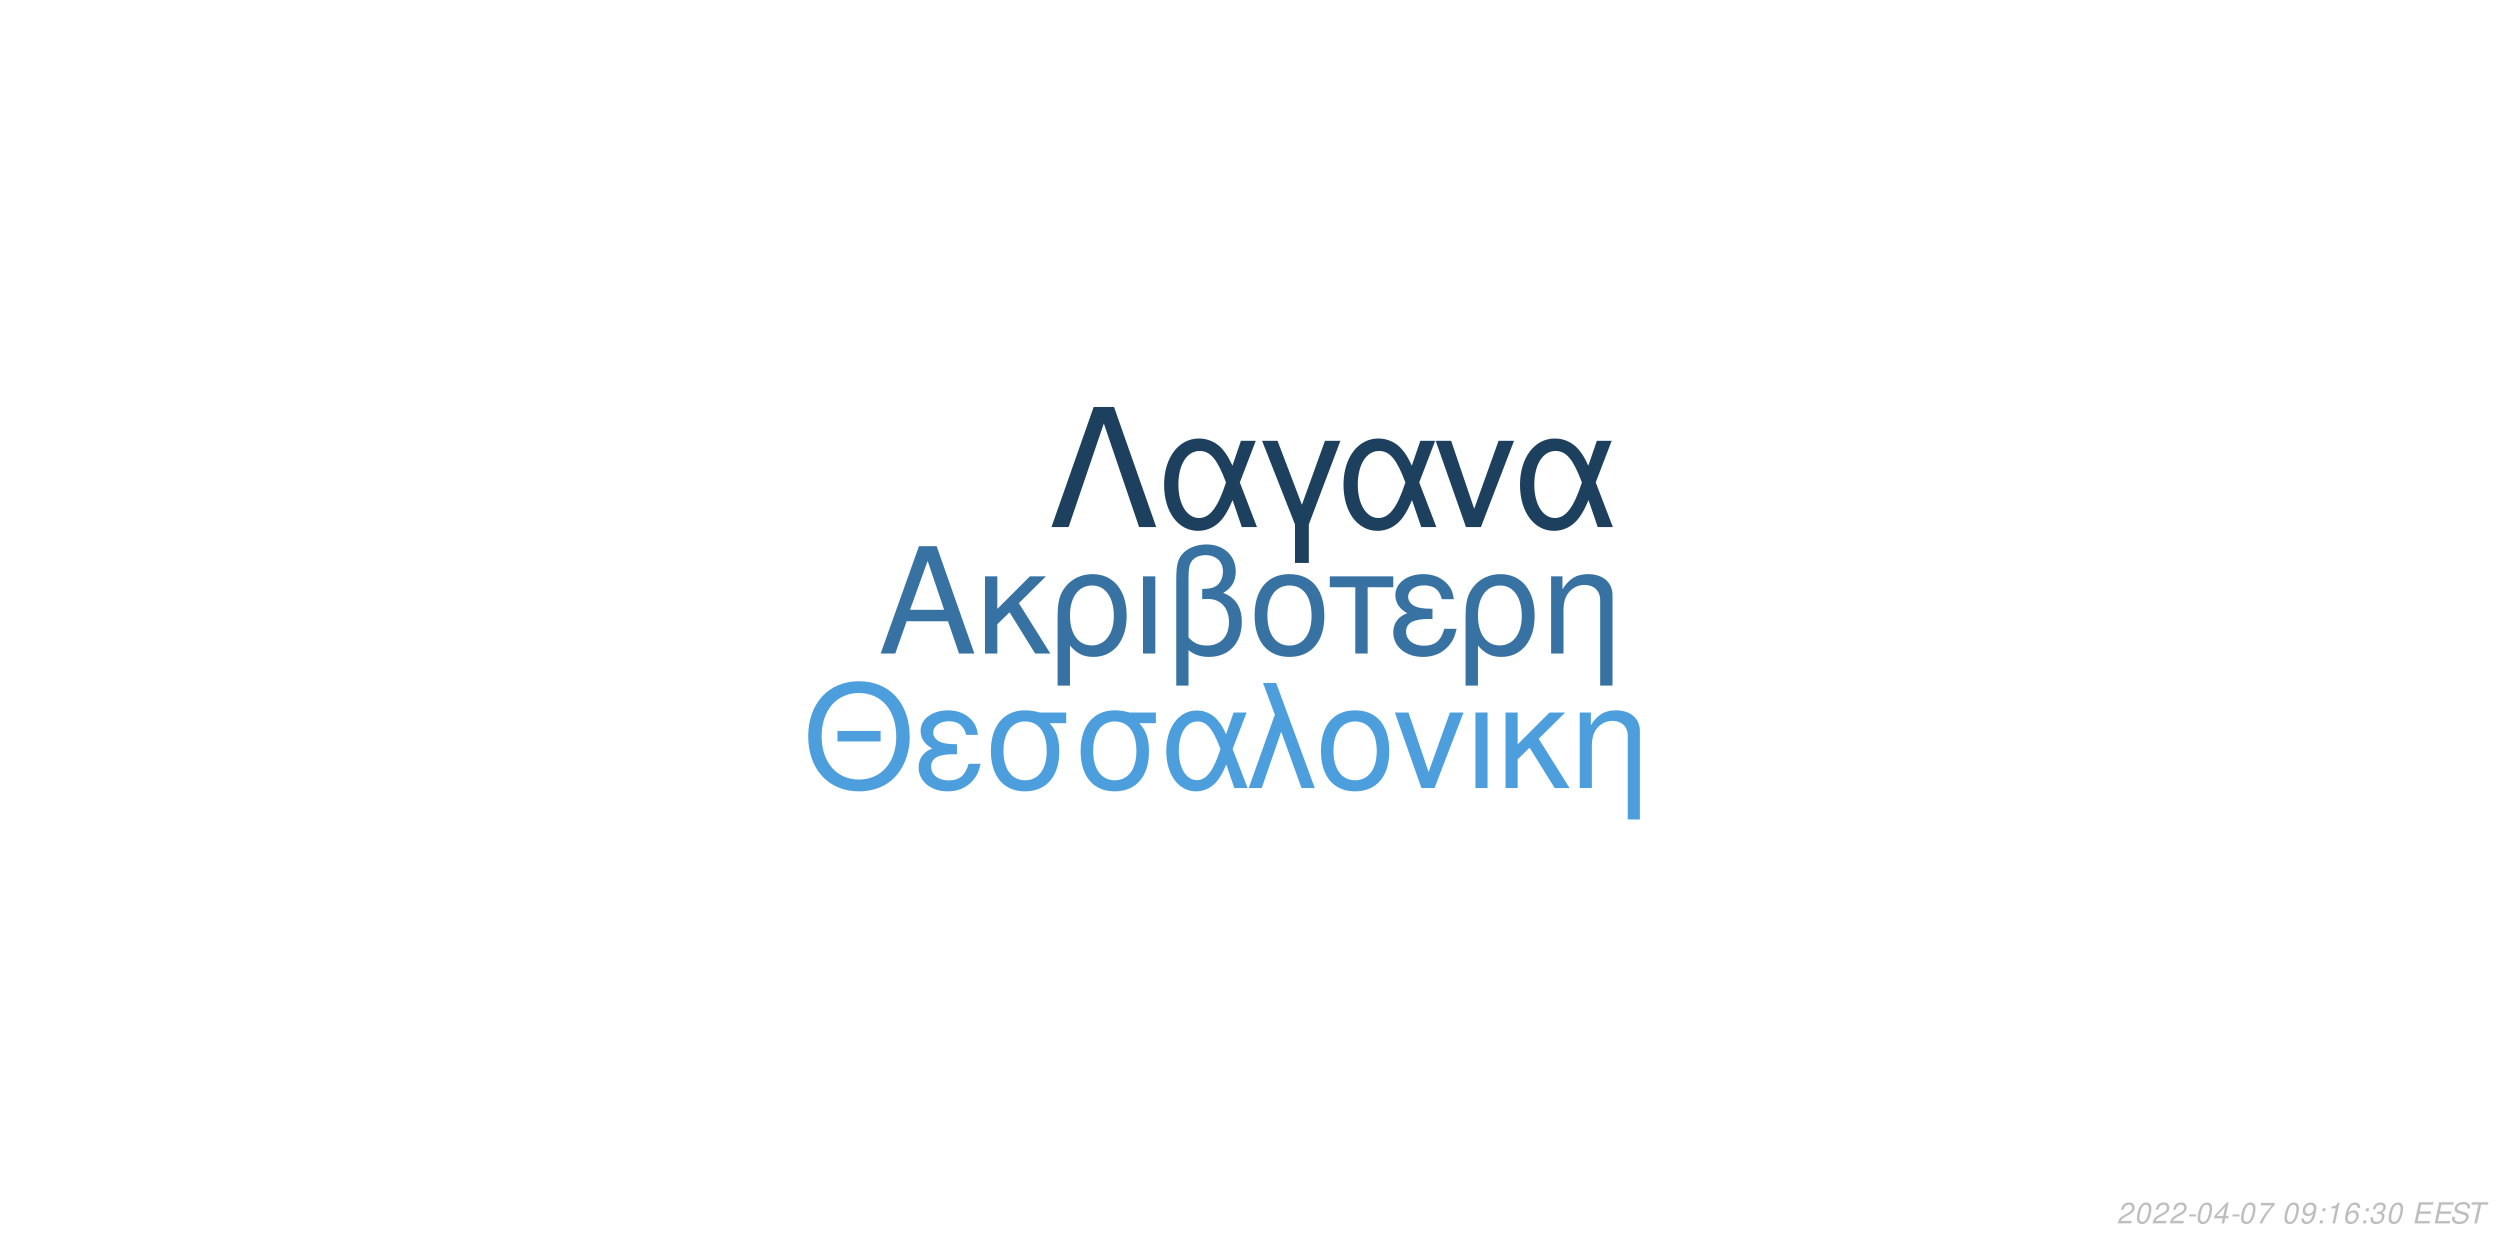
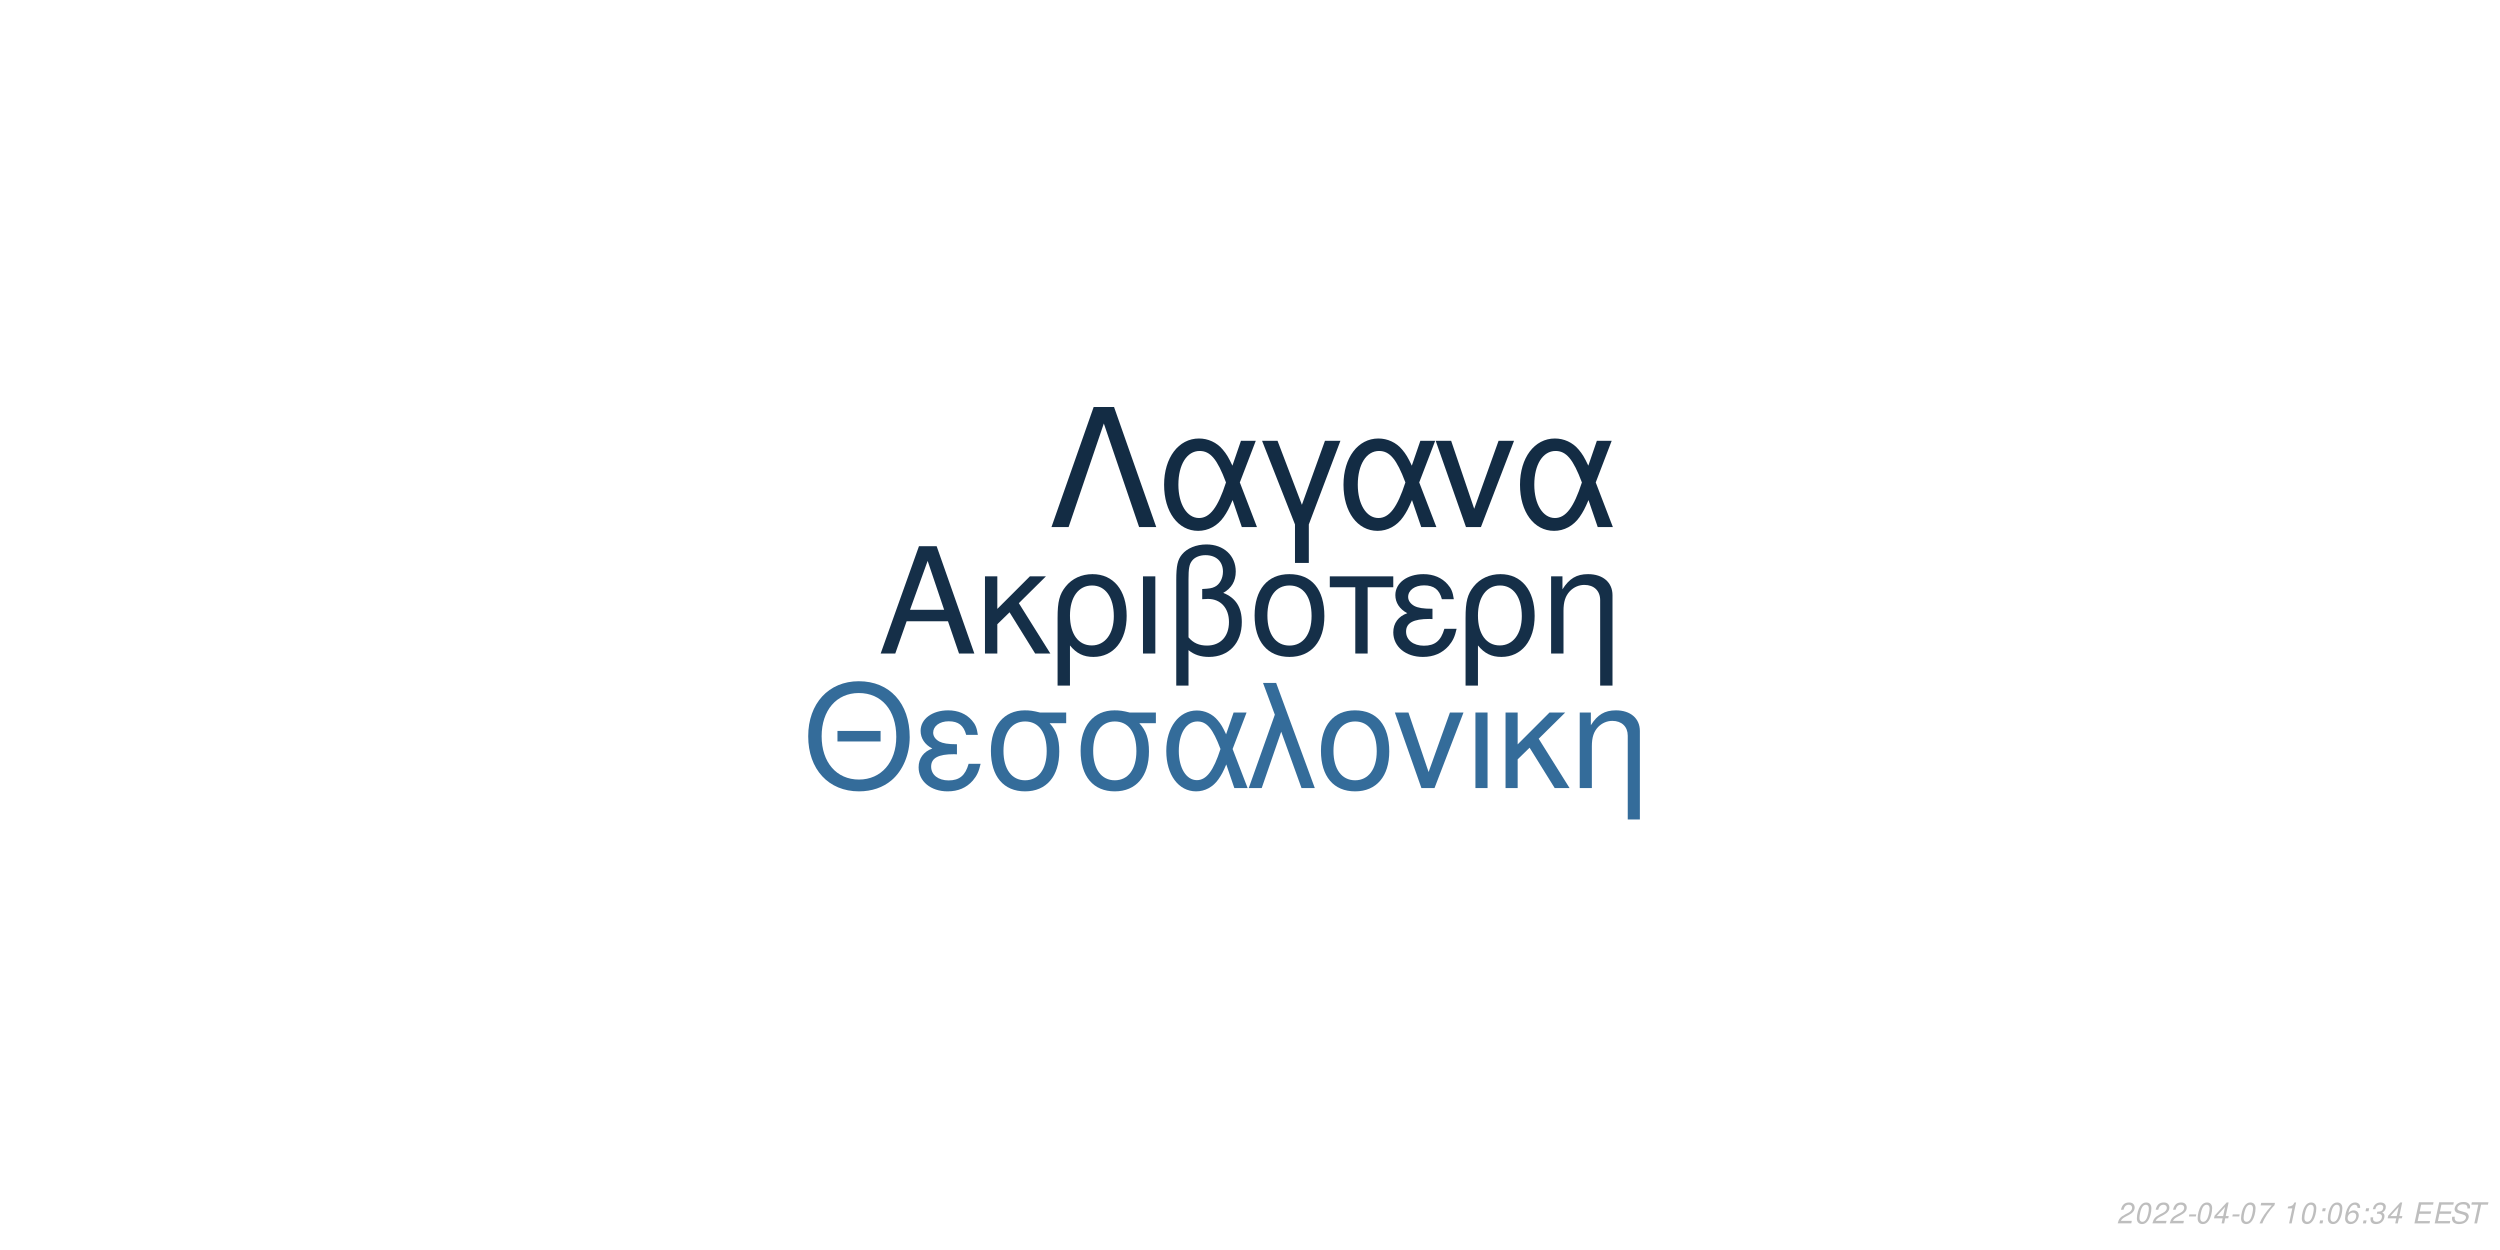
<svg xmlns="http://www.w3.org/2000/svg" xmlns:xlink="http://www.w3.org/1999/xlink" width="864pt" height="432pt" viewBox="0 0 864 432" version="1.1">
  <defs>
    <g>
      <symbol overflow="visible" id="glyph0-0">
        <path style="stroke:none;" d="" />
      </symbol>
      <symbol overflow="visible" id="glyph0-1">
        <path style="stroke:none;" d="M 24.125 -11.141 L 27.938 0 L 33.234 0 L 20.203 -37.094 L 14.094 -37.094 L 0.859 0 L 5.906 0 L 9.828 -11.141 Z M 22.797 -15.109 L 11 -15.109 L 17.094 -32.016 Z M 22.797 -15.109 " />
      </symbol>
      <symbol overflow="visible" id="glyph0-2">
        <path style="stroke:none;" d="M 7.172 -15.422 L 7.172 -26.672 L 2.906 -26.672 L 2.906 0 L 7.172 0 L 7.172 -10.125 L 11.406 -14.25 L 20.25 0 L 25.5 0 L 14.609 -17.406 L 23.969 -26.672 L 18.422 -26.672 Z M 7.172 -15.422 " />
      </symbol>
      <symbol overflow="visible" id="glyph0-3">
        <path style="stroke:none;" d="M 3 11.094 L 7.281 11.094 L 7.281 -2.797 C 9.516 -0.047 11.953 1.172 15.375 1.172 C 22.344 1.172 26.875 -4.422 26.875 -13.031 C 26.875 -21.891 22.297 -27.438 15.062 -27.438 C 11.297 -27.438 7.984 -25.906 5.797 -23.156 C 3.672 -20.516 3 -17.969 3 -12.359 Z M 14.906 -23.516 C 19.547 -23.516 22.438 -19.438 22.438 -12.922 C 22.438 -6.812 19.391 -2.797 14.812 -2.797 C 10.172 -2.797 7.281 -6.766 7.281 -13.125 C 7.281 -19.484 10.234 -23.516 14.906 -23.516 Z M 14.906 -23.516 " />
      </symbol>
      <symbol overflow="visible" id="glyph0-4">
        <path style="stroke:none;" d="M 3.516 0 L 7.781 0 L 7.781 -26.672 L 3.516 -26.672 Z M 3.516 0 " />
      </symbol>
      <symbol overflow="visible" id="glyph0-5">
        <path style="stroke:none;" d="M 4.016 11.094 L 8.25 11.094 L 8.25 -1.172 C 10.172 0.406 12.422 1.172 15.312 1.172 C 22.188 1.172 26.672 -3.609 26.672 -10.891 C 26.672 -15.984 24.578 -19.234 20.25 -20.969 C 23.109 -22.547 24.578 -25.031 24.578 -28.344 C 24.578 -33.844 20.406 -37.703 14.453 -37.703 C 10.938 -37.703 7.734 -36.391 6 -34.25 C 4.484 -32.422 4.016 -30.328 4.016 -25.391 Z M 8.25 -25.656 C 8.25 -29.359 8.5 -30.844 9.469 -32.062 C 10.375 -33.281 12.156 -34 14.094 -34 C 17.812 -34 20.156 -31.812 20.156 -28.297 C 20.156 -25.953 18.984 -23.812 17.297 -23.047 C 16.281 -22.547 15.469 -22.438 12.984 -22.297 L 12.984 -18.781 C 13.734 -18.828 14.344 -18.875 14.969 -18.875 C 19.344 -18.875 22.234 -15.719 22.234 -10.891 C 22.234 -5.906 19.281 -2.75 14.656 -2.75 C 11.953 -2.75 9.922 -3.609 8.25 -5.594 Z M 8.25 -25.656 " />
      </symbol>
      <symbol overflow="visible" id="glyph0-6">
        <path style="stroke:none;" d="M 14.094 -27.438 C 6.562 -27.438 2.094 -22.094 2.094 -13.125 C 2.094 -4.125 6.562 1.172 14.141 1.172 C 21.672 1.172 26.203 -4.172 26.203 -12.922 C 26.203 -22.188 21.828 -27.438 14.094 -27.438 Z M 14.141 -23.516 C 18.938 -23.516 21.781 -19.594 21.781 -12.984 C 21.781 -6.672 18.828 -2.75 14.141 -2.75 C 9.422 -2.75 6.516 -6.672 6.516 -13.125 C 6.516 -19.594 9.422 -23.516 14.141 -23.516 Z M 14.141 -23.516 " />
      </symbol>
      <symbol overflow="visible" id="glyph0-7">
        <path style="stroke:none;" d="M 7.891 0 L 12.156 0 L 12.156 -22.906 L 21.016 -22.906 L 21.016 -26.672 L -0.922 -26.672 L -0.922 -22.906 L 7.891 -22.906 Z M 7.891 0 " />
      </symbol>
      <symbol overflow="visible" id="glyph0-8">
        <path style="stroke:none;" d="M 14.562 -15.469 C 11.344 -15.469 9.562 -15.781 8.297 -16.438 C 6.922 -17.203 6.156 -18.328 6.156 -19.547 C 6.156 -21.891 8.453 -23.562 11.656 -23.562 C 15.062 -23.562 16.953 -22.094 17.812 -18.781 L 21.938 -18.781 C 21.578 -21.266 21.062 -22.5 19.797 -23.922 C 17.812 -26.203 14.906 -27.438 11.453 -27.438 C 5.797 -27.438 1.734 -24.375 1.734 -20.203 C 1.734 -17.609 3.156 -15.375 5.859 -13.938 C 2.797 -12.875 1.016 -10.484 1.016 -7.328 C 1.016 -2.391 5.297 1.172 11.25 1.172 C 14.969 1.172 17.906 -0.109 20.156 -2.641 C 21.578 -4.328 22.297 -5.797 22.906 -8.547 L 18.672 -8.547 C 17.5 -4.422 15.422 -2.703 11.609 -2.703 C 7.938 -2.703 5.438 -4.688 5.438 -7.578 C 5.438 -10.578 7.938 -11.953 13.484 -11.953 C 13.641 -11.953 14.094 -11.953 14.562 -11.906 Z M 14.562 -15.469 " />
      </symbol>
      <symbol overflow="visible" id="glyph0-9">
        <path style="stroke:none;" d="M 3.562 -26.672 L 3.562 0 L 7.844 0 L 7.844 -14.703 C 7.844 -17.906 8.5 -19.891 10.031 -21.531 C 11.406 -22.953 13.188 -23.719 15.062 -23.719 C 18.375 -23.719 20.516 -21.672 20.516 -18.469 L 20.516 11.094 L 24.781 11.094 L 24.781 -20.156 C 24.781 -24.578 21.469 -27.438 16.328 -27.438 C 12.359 -27.438 9.828 -25.906 7.484 -22.188 L 7.484 -26.672 Z M 3.562 -26.672 " />
      </symbol>
      <symbol overflow="visible" id="glyph1-0">
        <path style="stroke:none;" d="" />
      </symbol>
      <symbol overflow="visible" id="glyph1-1">
        <path style="stroke:none;" d="M 26.859 -19.734 L 11.953 -19.734 L 11.953 -16.094 L 26.859 -16.094 Z M 19.328 -36.922 C 8.922 -36.922 1.844 -29.25 1.844 -17.891 C 1.844 -6.484 8.875 1.141 19.391 1.141 C 23.812 1.141 27.703 -0.203 30.641 -2.688 C 34.578 -6.031 36.922 -11.656 36.922 -17.594 C 36.922 -29.297 30 -36.922 19.328 -36.922 Z M 19.328 -32.844 C 27.203 -32.844 32.281 -26.906 32.281 -17.688 C 32.281 -8.922 27.062 -2.938 19.391 -2.938 C 11.609 -2.938 6.484 -8.922 6.484 -17.891 C 6.484 -26.859 11.609 -32.844 19.328 -32.844 Z M 19.328 -32.844 " />
      </symbol>
      <symbol overflow="visible" id="glyph1-2">
        <path style="stroke:none;" d="M 14.25 -15.141 C 11.109 -15.141 9.375 -15.453 8.125 -16.094 C 6.781 -16.844 6.031 -17.938 6.031 -19.141 C 6.031 -21.422 8.266 -23.078 11.406 -23.078 C 14.75 -23.078 16.594 -21.625 17.438 -18.391 L 21.469 -18.391 C 21.125 -20.828 20.625 -22.031 19.391 -23.422 C 17.438 -25.656 14.594 -26.859 11.219 -26.859 C 5.688 -26.859 1.688 -23.875 1.688 -19.781 C 1.688 -17.234 3.094 -15.047 5.734 -13.656 C 2.734 -12.609 1 -10.266 1 -7.172 C 1 -2.344 5.188 1.141 11.016 1.141 C 14.656 1.141 17.547 -0.094 19.734 -2.594 C 21.125 -4.234 21.828 -5.688 22.422 -8.375 L 18.281 -8.375 C 17.141 -4.328 15.094 -2.641 11.359 -2.641 C 7.766 -2.641 5.328 -4.578 5.328 -7.422 C 5.328 -10.359 7.766 -11.703 13.203 -11.703 C 13.359 -11.703 13.797 -11.703 14.25 -11.656 Z M 14.25 -15.141 " />
      </symbol>
      <symbol overflow="visible" id="glyph1-3">
        <path style="stroke:none;" d="M 29 -26.109 L 19.938 -26.109 C 17.594 -26.703 16.438 -26.859 14.703 -26.859 C 7.469 -26.859 2.984 -21.469 2.984 -12.859 C 2.984 -4.031 7.375 1.141 14.797 1.141 C 22.172 1.141 26.609 -4.078 26.609 -12.656 C 26.609 -17.047 25.656 -19.828 23.266 -22.422 L 29 -22.422 Z M 14.797 -23.016 C 19.531 -23.016 22.266 -19.234 22.266 -12.75 C 22.266 -6.531 19.438 -2.688 14.797 -2.688 C 10.172 -2.688 7.328 -6.531 7.328 -12.859 C 7.328 -19.188 10.172 -23.016 14.797 -23.016 Z M 14.797 -23.016 " />
      </symbol>
      <symbol overflow="visible" id="glyph1-4">
        <path style="stroke:none;" d="M 29.344 -26.109 L 24.859 -26.109 L 22.266 -18.578 C 21.125 -21.031 20.484 -22.125 19.328 -23.469 C 17.547 -25.609 14.906 -26.812 12.156 -26.812 C 5.984 -26.812 1.594 -20.984 1.594 -12.812 C 1.594 -4.578 5.828 1.141 11.906 1.141 C 14.953 1.141 17.734 -0.344 19.625 -3.047 C 20.672 -4.531 21.281 -5.688 22.328 -8.172 L 25.109 0 L 29.703 0 L 24.516 -13.5 Z M 20.328 -13.5 C 17.891 -5.922 15.453 -2.734 12.156 -2.734 C 8.516 -2.734 5.922 -6.922 5.922 -12.812 C 5.922 -18.938 8.516 -23.016 12.359 -23.016 C 15.594 -23.016 17.688 -20.531 20.328 -13.5 Z M 20.328 -13.5 " />
      </symbol>
      <symbol overflow="visible" id="glyph1-5">
        <path style="stroke:none;" d="M 1.094 0 L 5.578 0 L 12.312 -19.484 L 19.328 0 L 23.922 0 L 10.562 -36.328 L 6.031 -36.328 L 10.109 -25.359 Z M 1.094 0 " />
      </symbol>
      <symbol overflow="visible" id="glyph1-6">
        <path style="stroke:none;" d="M 13.797 -26.859 C 6.422 -26.859 2.047 -21.625 2.047 -12.859 C 2.047 -4.031 6.422 1.141 13.859 1.141 C 21.234 1.141 25.656 -4.078 25.656 -12.656 C 25.656 -21.719 21.375 -26.859 13.797 -26.859 Z M 13.859 -23.016 C 18.531 -23.016 21.328 -19.188 21.328 -12.703 C 21.328 -6.531 18.438 -2.688 13.859 -2.688 C 9.219 -2.688 6.375 -6.531 6.375 -12.859 C 6.375 -19.188 9.219 -23.016 13.859 -23.016 Z M 13.859 -23.016 " />
      </symbol>
      <symbol overflow="visible" id="glyph1-7">
        <path style="stroke:none;" d="M 14.297 0 L 24.312 -26.109 L 19.625 -26.109 L 12.25 -5.531 L 5.281 -26.109 L 0.594 -26.109 L 9.766 0 Z M 14.297 0 " />
      </symbol>
      <symbol overflow="visible" id="glyph1-8">
        <path style="stroke:none;" d="M 3.438 0 L 7.625 0 L 7.625 -26.109 L 3.438 -26.109 Z M 3.438 0 " />
      </symbol>
      <symbol overflow="visible" id="glyph1-9">
        <path style="stroke:none;" d="M 7.031 -15.094 L 7.031 -26.109 L 2.844 -26.109 L 2.844 0 L 7.031 0 L 7.031 -9.922 L 11.156 -13.953 L 19.828 0 L 24.969 0 L 14.297 -17.047 L 23.469 -26.109 L 18.031 -26.109 Z M 7.031 -15.094 " />
      </symbol>
      <symbol overflow="visible" id="glyph1-10">
        <path style="stroke:none;" d="M 3.484 -26.109 L 3.484 0 L 7.672 0 L 7.672 -14.406 C 7.672 -17.547 8.328 -19.484 9.812 -21.078 C 11.156 -22.469 12.906 -23.219 14.75 -23.219 C 17.984 -23.219 20.078 -21.234 20.078 -18.094 L 20.078 10.859 L 24.266 10.859 L 24.266 -19.734 C 24.266 -24.062 21.031 -26.859 16 -26.859 C 12.109 -26.859 9.609 -25.359 7.328 -21.719 L 7.328 -26.109 Z M 3.484 -26.109 " />
      </symbol>
      <symbol overflow="visible" id="glyph2-0">
        <path style="stroke:none;" d="" />
      </symbol>
      <symbol overflow="visible" id="glyph2-1">
        <path style="stroke:none;" d="M 22.531 -41.484 L 15.484 -41.484 L 0.906 0 L 6.828 0 L 19 -35.797 L 31.188 0 L 37.109 0 Z M 22.531 -41.484 " />
      </symbol>
      <symbol overflow="visible" id="glyph2-2">
        <path style="stroke:none;" d="M 33.516 -29.812 L 28.391 -29.812 L 25.438 -21.219 C 24.125 -24.016 23.391 -25.266 22.078 -26.797 C 20.031 -29.25 17.016 -30.609 13.891 -30.609 C 6.828 -30.609 1.828 -23.953 1.828 -14.625 C 1.828 -5.234 6.656 1.312 13.594 1.312 C 17.078 1.312 20.266 -0.391 22.422 -3.469 C 23.609 -5.172 24.297 -6.484 25.5 -9.328 L 28.688 0 L 33.922 0 L 28 -15.422 Z M 23.219 -15.422 C 20.422 -6.766 17.641 -3.125 13.891 -3.125 C 9.734 -3.125 6.766 -7.906 6.766 -14.625 C 6.766 -21.625 9.734 -26.297 14.109 -26.297 C 17.812 -26.297 20.203 -23.453 23.219 -15.422 Z M 23.219 -15.422 " />
      </symbol>
      <symbol overflow="visible" id="glyph2-3">
        <path style="stroke:none;" d="M 12.062 12.406 L 16.844 12.406 L 16.844 -0.906 L 27.766 -29.812 L 22.422 -29.812 L 14.453 -7.688 L 6.031 -29.812 L 0.688 -29.812 L 12.062 -0.906 Z M 12.062 12.406 " />
      </symbol>
      <symbol overflow="visible" id="glyph2-4">
        <path style="stroke:none;" d="M 16.328 0 L 27.766 -29.812 L 22.422 -29.812 L 14 -6.312 L 6.031 -29.812 L 0.688 -29.812 L 11.156 0 Z M 16.328 0 " />
      </symbol>
      <symbol overflow="visible" id="glyph3-0">
        <path style="stroke:none;" d="" />
      </symbol>
      <symbol overflow="visible" id="glyph3-1">
        <path style="stroke:none;" d="M 5.234 -0.875 L 1.469 -0.875 C 1.641 -1.375 2.203 -1.891 3.109 -2.344 L 4.234 -2.938 C 5.562 -3.625 6.219 -4.469 6.219 -5.484 C 6.219 -5.938 6.062 -6.359 5.797 -6.656 C 5.469 -7.047 4.984 -7.234 4.312 -7.234 C 2.766 -7.234 1.891 -6.453 1.484 -4.734 L 2.375 -4.734 C 2.484 -5.188 2.609 -5.484 2.797 -5.75 C 3.094 -6.203 3.609 -6.453 4.188 -6.453 C 4.891 -6.453 5.344 -6.031 5.344 -5.375 C 5.344 -4.703 4.859 -4.094 4.016 -3.656 L 2.984 -3.125 C 1.234 -2.188 0.797 -1.656 0.344 -0.016 L 5.047 -0.016 Z M 5.234 -0.875 " />
      </symbol>
      <symbol overflow="visible" id="glyph3-2">
        <path style="stroke:none;" d="M 4.203 -7.234 C 3.375 -7.234 2.688 -6.812 2.125 -5.984 C 1.484 -5.047 0.984 -3.188 0.984 -1.734 C 0.984 -1.109 1.172 -0.562 1.484 -0.266 C 1.797 0.047 2.281 0.234 2.766 0.234 C 3.625 0.234 4.281 -0.156 4.859 -1.016 C 5.516 -1.953 6 -3.797 6 -5.266 C 6 -6.5 5.328 -7.234 4.203 -7.234 Z M 4.094 -6.453 C 4.734 -6.453 5.125 -5.984 5.125 -5.156 C 5.125 -4.203 4.781 -2.625 4.406 -1.812 C 3.984 -0.938 3.516 -0.547 2.875 -0.547 C 2.25 -0.547 1.875 -1.031 1.875 -1.828 C 1.875 -2.797 2.203 -4.344 2.594 -5.203 C 2.984 -6.047 3.453 -6.453 4.094 -6.453 Z M 4.094 -6.453 " />
      </symbol>
      <symbol overflow="visible" id="glyph3-3">
        <path style="stroke:none;" d="M 3.516 -3.125 L 1.125 -3.125 L 0.969 -2.406 L 3.359 -2.406 Z M 3.516 -3.125 " />
      </symbol>
      <symbol overflow="visible" id="glyph3-4">
        <path style="stroke:none;" d="M 3.625 -1.75 L 3.266 0 L 4.141 0 L 4.516 -1.75 L 5.562 -1.75 L 5.734 -2.531 L 4.688 -2.531 L 5.688 -7.234 L 5.016 -7.234 L 0.844 -2.672 L 0.641 -1.75 Z M 3.797 -2.531 L 1.594 -2.531 L 4.469 -5.703 Z M 3.797 -2.531 " />
      </symbol>
      <symbol overflow="visible" id="glyph3-5">
        <path style="stroke:none;" d="M 6.703 -7.094 L 1.953 -7.094 L 1.766 -6.219 L 5.594 -6.219 C 3.344 -3.688 2.266 -2.109 1.375 0 L 2.344 0 C 3.031 -1.906 4.828 -4.594 6.547 -6.281 Z M 6.703 -7.094 " />
      </symbol>
      <symbol overflow="visible" id="glyph3-6">
        <path style="stroke:none;" d="" />
      </symbol>
      <symbol overflow="visible" id="glyph3-7">
-         <path style="stroke:none;" d="M 0.844 -1.656 C 0.844 -1.547 0.844 -1.438 0.844 -1.375 C 0.844 -0.406 1.531 0.234 2.578 0.234 C 3.203 0.234 3.766 0.016 4.297 -0.438 C 4.938 -1 5.312 -1.656 5.594 -2.719 C 5.844 -3.672 6.016 -4.766 6.016 -5.375 C 6.016 -5.844 5.844 -6.328 5.547 -6.656 C 5.203 -7.031 4.703 -7.234 4.062 -7.234 C 2.516 -7.234 1.297 -5.938 1.297 -4.266 C 1.297 -3.203 1.984 -2.547 3.047 -2.547 C 3.484 -2.547 3.953 -2.672 4.281 -2.891 C 4.406 -2.984 4.547 -3.078 4.828 -3.344 C 4.438 -1.484 3.703 -0.547 2.703 -0.547 C 2.109 -0.547 1.719 -0.938 1.719 -1.547 L 1.719 -1.656 Z M 3.953 -6.453 C 4.625 -6.453 5.141 -5.953 5.141 -5.281 C 5.141 -4.188 4.312 -3.312 3.297 -3.312 C 2.594 -3.312 2.172 -3.734 2.172 -4.453 C 2.172 -5.562 2.984 -6.453 3.953 -6.453 Z M 3.953 -6.453 " />
+         <path style="stroke:none;" d="M 3.703 -5.188 L 2.594 0 L 3.469 0 L 5.016 -7.234 L 4.438 -7.234 C 3.906 -6.156 3.688 -6.016 2.234 -5.812 L 2.109 -5.188 Z M 3.703 -5.188 " />
      </symbol>
      <symbol overflow="visible" id="glyph3-8">
        <path style="stroke:none;" d="M 2.359 -1.031 L 1.312 -1.031 L 1.094 0 L 2.141 0 Z M 3.266 -5.234 L 2.219 -5.234 L 2 -4.203 L 3.047 -4.203 Z M 3.266 -5.234 " />
      </symbol>
      <symbol overflow="visible" id="glyph3-9">
-         <path style="stroke:none;" d="M 3.703 -5.188 L 2.594 0 L 3.469 0 L 5.016 -7.234 L 4.438 -7.234 C 3.906 -6.156 3.688 -6.016 2.234 -5.812 L 2.109 -5.188 Z M 3.703 -5.188 " />
+         <path style="stroke:none;" d="M 6.125 -5.344 L 6.141 -5.625 C 6.141 -6.609 5.453 -7.234 4.391 -7.234 C 3.438 -7.234 2.641 -6.719 2.016 -5.703 C 1.422 -4.781 0.938 -2.953 0.938 -1.688 C 0.938 -0.516 1.688 0.234 2.859 0.234 C 3.703 0.234 4.438 -0.156 5 -0.875 C 5.406 -1.422 5.672 -2.156 5.672 -2.766 C 5.672 -3.812 4.969 -4.5 3.906 -4.5 C 3.234 -4.5 2.672 -4.234 2.094 -3.625 C 2.406 -5.375 3.234 -6.453 4.25 -6.453 C 4.703 -6.453 5.062 -6.234 5.172 -5.844 C 5.203 -5.719 5.234 -5.578 5.25 -5.344 Z M 3.656 -3.734 C 4.344 -3.734 4.797 -3.281 4.797 -2.625 C 4.797 -1.469 3.984 -0.547 2.984 -0.547 C 2.297 -0.547 1.812 -1.047 1.812 -1.766 C 1.812 -2.859 2.625 -3.734 3.656 -3.734 Z M 3.656 -3.734 " />
      </symbol>
      <symbol overflow="visible" id="glyph3-10">
-         <path style="stroke:none;" d="M 6.125 -5.344 L 6.141 -5.625 C 6.141 -6.609 5.453 -7.234 4.391 -7.234 C 3.438 -7.234 2.641 -6.719 2.016 -5.703 C 1.422 -4.781 0.938 -2.953 0.938 -1.688 C 0.938 -0.516 1.688 0.234 2.859 0.234 C 3.703 0.234 4.438 -0.156 5 -0.875 C 5.406 -1.422 5.672 -2.156 5.672 -2.766 C 5.672 -3.812 4.969 -4.5 3.906 -4.5 C 3.234 -4.5 2.672 -4.234 2.094 -3.625 C 2.406 -5.375 3.234 -6.453 4.25 -6.453 C 4.703 -6.453 5.062 -6.234 5.172 -5.844 C 5.203 -5.719 5.234 -5.578 5.25 -5.344 Z M 3.656 -3.734 C 4.344 -3.734 4.797 -3.281 4.797 -2.625 C 4.797 -1.469 3.984 -0.547 2.984 -0.547 C 2.297 -0.547 1.812 -1.047 1.812 -1.766 C 1.812 -2.859 2.625 -3.734 3.656 -3.734 Z M 3.656 -3.734 " />
+         <path style="stroke:none;" d="M 2.922 -3.312 C 3.125 -3.344 3.234 -3.344 3.375 -3.344 C 4.203 -3.344 4.688 -3 4.688 -2.406 C 4.688 -1.312 3.906 -0.547 2.781 -0.547 C 2.047 -0.547 1.594 -0.938 1.594 -1.562 C 1.594 -1.719 1.609 -1.844 1.656 -2.094 L 0.766 -2.094 C 0.734 -1.797 0.719 -1.641 0.719 -1.469 C 0.719 -0.375 1.406 0.234 2.641 0.234 C 3.547 0.234 4.297 -0.078 4.812 -0.656 C 5.266 -1.156 5.562 -1.875 5.562 -2.547 C 5.562 -3.125 5.344 -3.453 4.797 -3.734 C 5.641 -4.234 6.016 -4.844 6.016 -5.734 C 6.016 -6.656 5.312 -7.234 4.203 -7.234 C 3.375 -7.234 2.672 -6.938 2.188 -6.375 C 1.891 -6.031 1.703 -5.641 1.516 -4.906 L 2.391 -4.906 C 2.5 -5.359 2.594 -5.594 2.734 -5.812 C 3.047 -6.234 3.516 -6.453 4.078 -6.453 C 4.734 -6.453 5.141 -6.125 5.141 -5.578 C 5.141 -5.188 5.016 -4.797 4.797 -4.547 C 4.516 -4.234 4 -4.062 3.266 -4.062 L 3.078 -4.062 Z M 2.922 -3.312 " />
      </symbol>
      <symbol overflow="visible" id="glyph3-11">
-         <path style="stroke:none;" d="M 2.922 -3.312 C 3.125 -3.344 3.234 -3.344 3.375 -3.344 C 4.203 -3.344 4.688 -3 4.688 -2.406 C 4.688 -1.312 3.906 -0.547 2.781 -0.547 C 2.047 -0.547 1.594 -0.938 1.594 -1.562 C 1.594 -1.719 1.609 -1.844 1.656 -2.094 L 0.766 -2.094 C 0.734 -1.797 0.719 -1.641 0.719 -1.469 C 0.719 -0.375 1.406 0.234 2.641 0.234 C 3.547 0.234 4.297 -0.078 4.812 -0.656 C 5.266 -1.156 5.562 -1.875 5.562 -2.547 C 5.562 -3.125 5.344 -3.453 4.797 -3.734 C 5.641 -4.234 6.016 -4.844 6.016 -5.734 C 6.016 -6.656 5.312 -7.234 4.203 -7.234 C 3.375 -7.234 2.672 -6.938 2.188 -6.375 C 1.891 -6.031 1.703 -5.641 1.516 -4.906 L 2.391 -4.906 C 2.5 -5.359 2.594 -5.594 2.734 -5.812 C 3.047 -6.234 3.516 -6.453 4.078 -6.453 C 4.734 -6.453 5.141 -6.125 5.141 -5.578 C 5.141 -5.188 5.016 -4.797 4.797 -4.547 C 4.516 -4.234 4 -4.062 3.266 -4.062 L 3.078 -4.062 Z M 2.922 -3.312 " />
+         <path style="stroke:none;" d="M 2.547 -3.312 L 6.5 -3.312 L 6.688 -4.141 L 2.719 -4.141 L 3.219 -6.469 L 7.344 -6.469 L 7.516 -7.297 L 2.453 -7.297 L 0.906 0 L 6.125 0 L 6.297 -0.812 L 2.016 -0.812 Z M 2.547 -3.312 " />
      </symbol>
      <symbol overflow="visible" id="glyph3-12">
-         <path style="stroke:none;" d="M 2.547 -3.312 L 6.5 -3.312 L 6.688 -4.141 L 2.719 -4.141 L 3.219 -6.469 L 7.344 -6.469 L 7.516 -7.297 L 2.453 -7.297 L 0.906 0 L 6.125 0 L 6.297 -0.812 L 2.016 -0.812 Z M 2.547 -3.312 " />
+         <path style="stroke:none;" d="M 7.062 -5.156 C 7.125 -5.438 7.141 -5.562 7.141 -5.703 C 7.141 -6.156 6.938 -6.594 6.594 -6.891 C 6.188 -7.25 5.656 -7.406 4.875 -7.406 C 3.844 -7.406 3.047 -7.125 2.5 -6.562 C 2.094 -6.141 1.781 -5.438 1.781 -4.922 C 1.781 -4.297 2.219 -3.766 2.891 -3.562 L 4.594 -3.094 C 5.406 -2.859 5.734 -2.578 5.734 -2.094 C 5.734 -1.781 5.547 -1.406 5.266 -1.141 C 4.844 -0.766 4.266 -0.578 3.453 -0.578 C 2.328 -0.578 1.812 -0.984 1.812 -1.906 C 1.812 -2.047 1.812 -2.125 1.844 -2.312 L 0.984 -2.312 C 0.906 -2.062 0.891 -1.906 0.891 -1.688 C 0.891 -0.484 1.797 0.234 3.297 0.234 C 4.359 0.234 5.234 -0.062 5.812 -0.609 C 6.344 -1.078 6.688 -1.797 6.688 -2.375 C 6.688 -2.641 6.609 -2.906 6.453 -3.156 C 6.234 -3.5 5.938 -3.703 5.469 -3.828 L 3.75 -4.312 C 2.984 -4.547 2.734 -4.734 2.734 -5.188 C 2.734 -5.547 2.875 -5.844 3.188 -6.109 C 3.547 -6.438 4.031 -6.594 4.703 -6.594 C 5.266 -6.594 5.688 -6.484 5.906 -6.297 C 6.094 -6.125 6.219 -5.797 6.219 -5.516 C 6.219 -5.422 6.203 -5.344 6.188 -5.156 Z M 7.062 -5.156 " />
      </symbol>
      <symbol overflow="visible" id="glyph3-13">
-         <path style="stroke:none;" d="M 7.062 -5.156 C 7.125 -5.438 7.141 -5.562 7.141 -5.703 C 7.141 -6.156 6.938 -6.594 6.594 -6.891 C 6.188 -7.25 5.656 -7.406 4.875 -7.406 C 3.844 -7.406 3.047 -7.125 2.5 -6.562 C 2.094 -6.141 1.781 -5.438 1.781 -4.922 C 1.781 -4.297 2.219 -3.766 2.891 -3.562 L 4.594 -3.094 C 5.406 -2.859 5.734 -2.578 5.734 -2.094 C 5.734 -1.781 5.547 -1.406 5.266 -1.141 C 4.844 -0.766 4.266 -0.578 3.453 -0.578 C 2.328 -0.578 1.812 -0.984 1.812 -1.906 C 1.812 -2.047 1.812 -2.125 1.844 -2.312 L 0.984 -2.312 C 0.906 -2.062 0.891 -1.906 0.891 -1.688 C 0.891 -0.484 1.797 0.234 3.297 0.234 C 4.359 0.234 5.234 -0.062 5.812 -0.609 C 6.344 -1.078 6.688 -1.797 6.688 -2.375 C 6.688 -2.641 6.609 -2.906 6.453 -3.156 C 6.234 -3.5 5.938 -3.703 5.469 -3.828 L 3.75 -4.312 C 2.984 -4.547 2.734 -4.734 2.734 -5.188 C 2.734 -5.547 2.875 -5.844 3.188 -6.109 C 3.547 -6.438 4.031 -6.594 4.703 -6.594 C 5.266 -6.594 5.688 -6.484 5.906 -6.297 C 6.094 -6.125 6.219 -5.797 6.219 -5.516 C 6.219 -5.422 6.203 -5.344 6.188 -5.156 Z M 7.062 -5.156 " />
-       </symbol>
-       <symbol overflow="visible" id="glyph3-14">
        <path style="stroke:none;" d="M 4.938 -6.469 L 7.312 -6.469 L 7.484 -7.297 L 1.75 -7.297 L 1.578 -6.469 L 3.984 -6.469 L 2.609 0 L 3.547 0 Z M 4.938 -6.469 " />
      </symbol>
    </g>
  </defs>
  <g id="surface1">
    <rect x="0" y="0" width="864" height="432" style="fill:rgb(100%,100%,100%);fill-opacity:1;stroke:none;" />
-     <g style="fill:rgb(21.569%,44.706%,63.922%);fill-opacity:1;">
+     <g style="fill:rgb(8.235%,18.431%,28.235%);fill-opacity:1;">
      <use xlink:href="#glyph0-1" x="303.5" y="225.861" />
      <use xlink:href="#glyph0-2" x="337.5" y="225.861" />
      <use xlink:href="#glyph0-3" x="362.5" y="225.861" />
      <use xlink:href="#glyph0-4" x="391.5" y="225.861" />
      <use xlink:href="#glyph0-5" x="402.5" y="225.861" />
      <use xlink:href="#glyph0-6" x="431.5" y="225.861" />
      <use xlink:href="#glyph0-7" x="460.5" y="225.861" />
      <use xlink:href="#glyph0-8" x="480.5" y="225.861" />
      <use xlink:href="#glyph0-3" x="503.5" y="225.861" />
      <use xlink:href="#glyph0-9" x="532.5" y="225.861" />
    </g>
-     <g style="fill:rgb(29.804%,61.961%,86.667%);fill-opacity:1;">
+     <g style="fill:rgb(20.392%,42.353%,60.392%);fill-opacity:1;">
      <use xlink:href="#glyph1-1" x="277.473" y="272.354" />
      <use xlink:href="#glyph1-2" x="316.473" y="272.354" />
      <use xlink:href="#glyph1-3" x="339.473" y="272.354" />
      <use xlink:href="#glyph1-3" x="370.473" y="272.354" />
      <use xlink:href="#glyph1-4" x="401.473" y="272.354" />
      <use xlink:href="#glyph1-5" x="430.473" y="272.354" />
      <use xlink:href="#glyph1-6" x="454.473" y="272.354" />
      <use xlink:href="#glyph1-7" x="481.473" y="272.354" />
      <use xlink:href="#glyph1-8" x="506.473" y="272.354" />
      <use xlink:href="#glyph1-9" x="517.473" y="272.354" />
      <use xlink:href="#glyph1-10" x="542.473" y="272.354" />
    </g>
-     <g style="fill:rgb(11.765%,25.098%,37.255%);fill-opacity:1;">
+     <g style="fill:rgb(7.451%,17.255%,26.667%);fill-opacity:1;">
      <use xlink:href="#glyph2-1" x="362.484" y="182.152" />
      <use xlink:href="#glyph2-2" x="400.484" y="182.152" />
      <use xlink:href="#glyph2-3" x="435.484" y="182.152" />
      <use xlink:href="#glyph2-2" x="462.484" y="182.152" />
      <use xlink:href="#glyph2-4" x="495.484" y="182.152" />
      <use xlink:href="#glyph2-2" x="523.484" y="182.152" />
    </g>
    <g style="fill:rgb(74.51%,74.51%,74.51%);fill-opacity:1;">
      <use xlink:href="#glyph3-1" x="731.52" y="422.81" />
      <use xlink:href="#glyph3-2" x="737.52" y="422.81" />
      <use xlink:href="#glyph3-1" x="743.52" y="422.81" />
      <use xlink:href="#glyph3-1" x="749.52" y="422.81" />
      <use xlink:href="#glyph3-3" x="755.52" y="422.81" />
      <use xlink:href="#glyph3-2" x="758.52" y="422.81" />
      <use xlink:href="#glyph3-4" x="764.52" y="422.81" />
      <use xlink:href="#glyph3-3" x="770.52" y="422.81" />
      <use xlink:href="#glyph3-2" x="773.52" y="422.81" />
      <use xlink:href="#glyph3-5" x="779.52" y="422.81" />
      <use xlink:href="#glyph3-6" x="785.52" y="422.81" />
-       <use xlink:href="#glyph3-2" x="788.52" y="422.81" />
-       <use xlink:href="#glyph3-7" x="794.52" y="422.81" />
+       <use xlink:href="#glyph3-7" x="788.52" y="422.81" />
+       <use xlink:href="#glyph3-2" x="794.52" y="422.81" />
      <use xlink:href="#glyph3-8" x="800.52" y="422.81" />
-       <use xlink:href="#glyph3-9" x="803.52" y="422.81" />
-       <use xlink:href="#glyph3-10" x="809.52" y="422.81" />
+       <use xlink:href="#glyph3-2" x="803.52" y="422.81" />
+       <use xlink:href="#glyph3-9" x="809.52" y="422.81" />
      <use xlink:href="#glyph3-8" x="815.52" y="422.81" />
-       <use xlink:href="#glyph3-11" x="818.52" y="422.81" />
-       <use xlink:href="#glyph3-2" x="824.52" y="422.81" />
+       <use xlink:href="#glyph3-10" x="818.52" y="422.81" />
+       <use xlink:href="#glyph3-4" x="824.52" y="422.81" />
      <use xlink:href="#glyph3-6" x="830.52" y="422.81" />
-       <use xlink:href="#glyph3-12" x="833.52" y="422.81" />
-       <use xlink:href="#glyph3-12" x="840.52" y="422.81" />
-       <use xlink:href="#glyph3-13" x="846.52" y="422.81" />
-       <use xlink:href="#glyph3-14" x="852.52" y="422.81" />
+       <use xlink:href="#glyph3-11" x="833.52" y="422.81" />
+       <use xlink:href="#glyph3-11" x="840.52" y="422.81" />
+       <use xlink:href="#glyph3-12" x="846.52" y="422.81" />
+       <use xlink:href="#glyph3-13" x="852.52" y="422.81" />
    </g>
  </g>
</svg>
